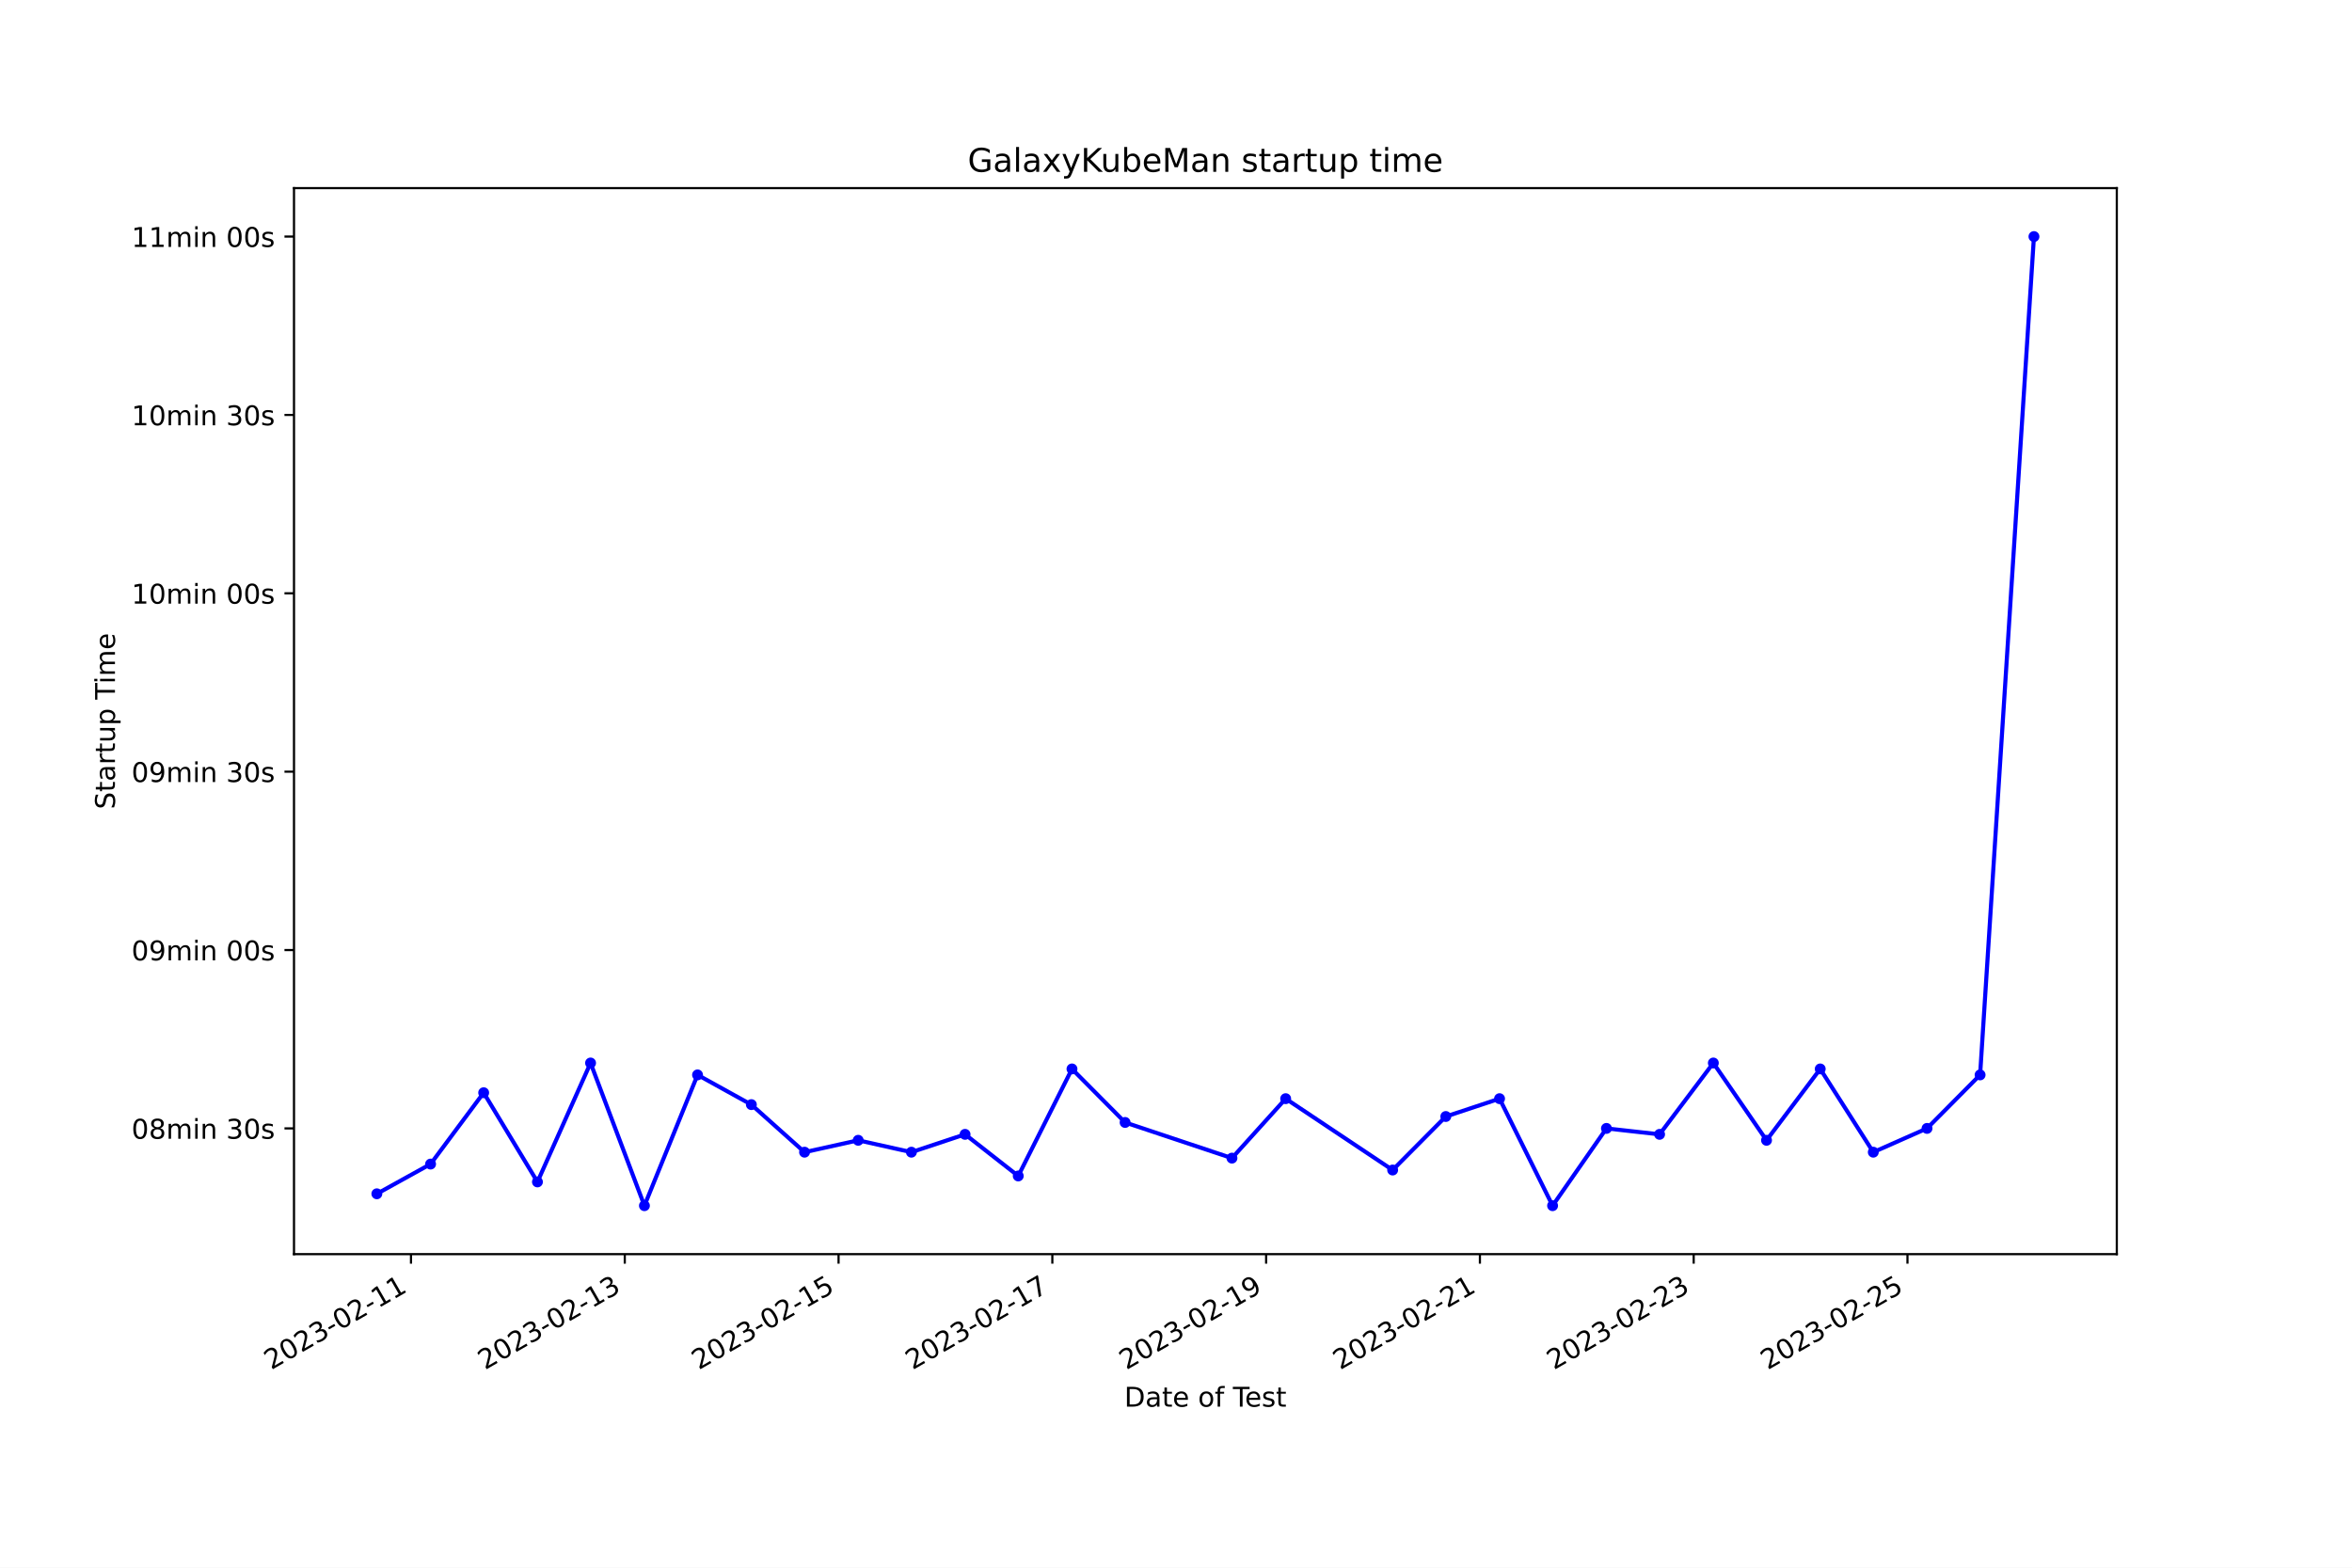
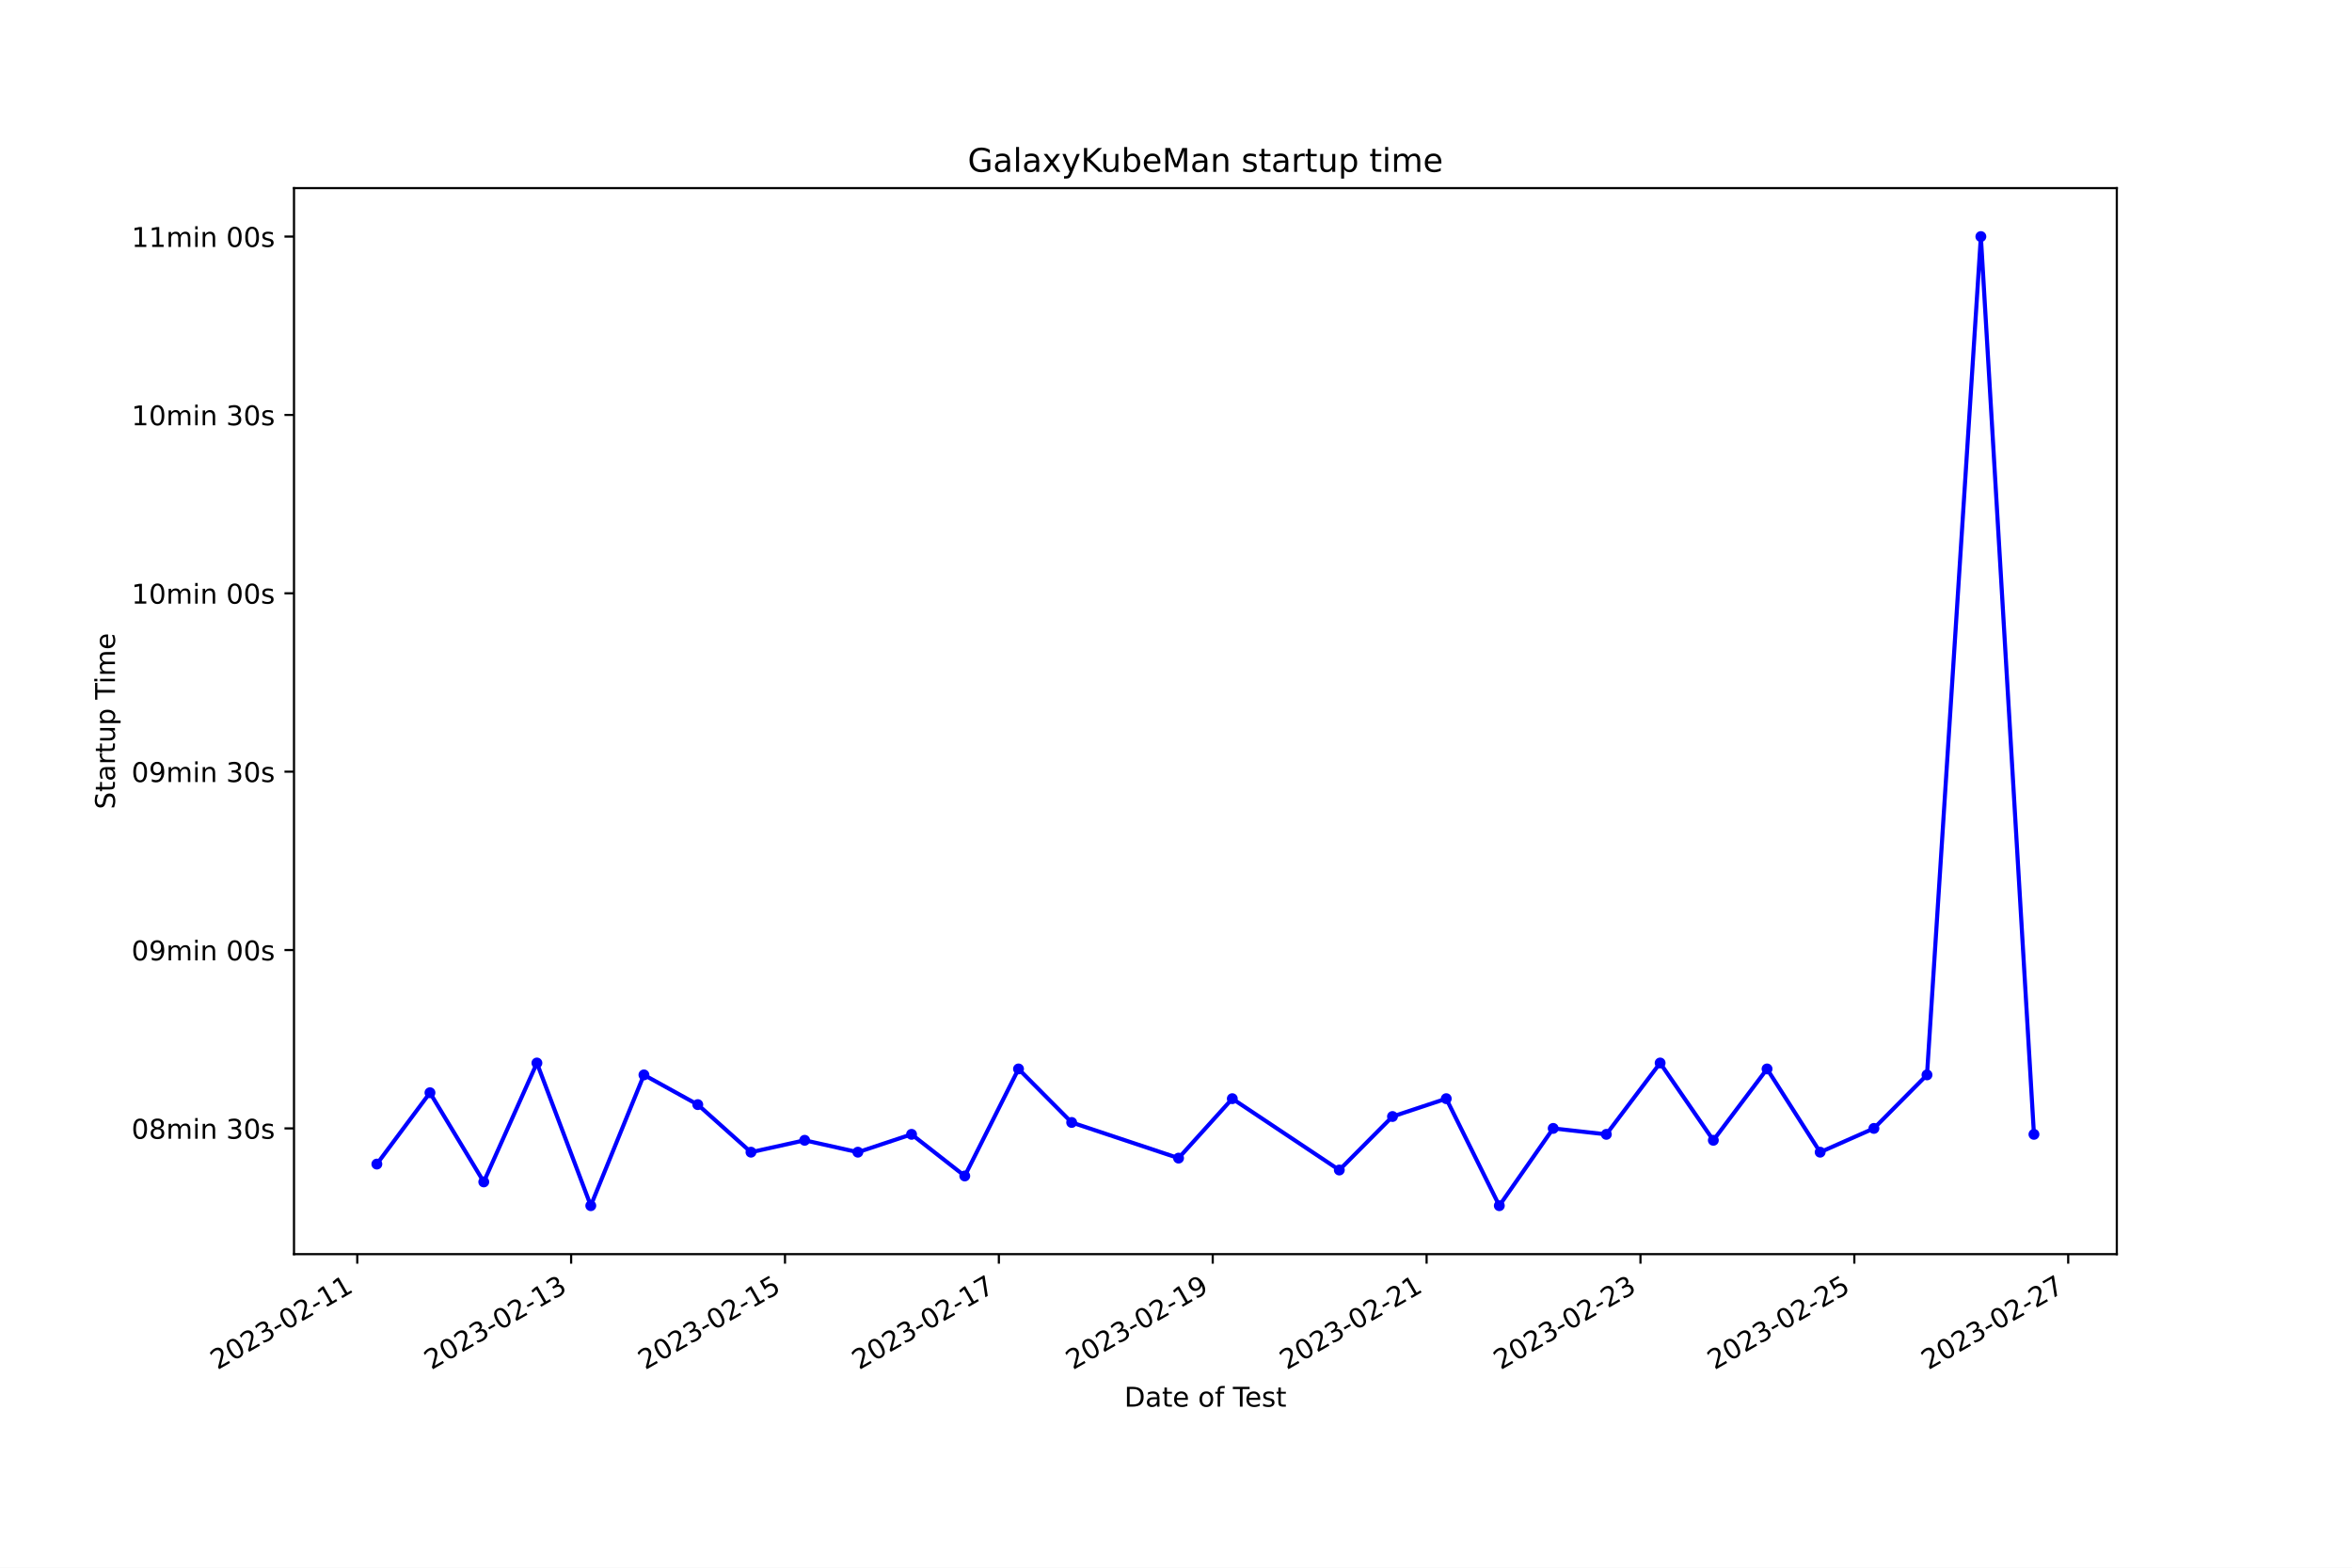
<svg xmlns="http://www.w3.org/2000/svg" xmlns:xlink="http://www.w3.org/1999/xlink" width="864pt" height="576pt" viewBox="0 0 864 576" version="1.1">
  <defs>
    <style type="text/css">*{stroke-linejoin: round; stroke-linecap: butt}</style>
  </defs>
  <g id="figure_1">
    <g id="patch_1">
      <path d="M 0 576  L 864 576  L 864 0  L 0 0  z " style="fill: #ffffff" />
    </g>
    <g id="axes_1">
      <g id="patch_2">
        <path d="M 108 460.8  L 777.6 460.8  L 777.6 69.12  L 108 69.12  z " style="fill: #ffffff" />
      </g>
      <g id="matplotlib.axis_1">
        <g id="xtick_1">
          <g id="line2d_1">
            <defs>
-               <path id="me15cbb6554" d="M 0 0  L 0 3.5  " style="stroke: #000000; stroke-width: 0.8" />
+               <path id="ma4e873685c" d="M 0 0  L 0 3.5  " style="stroke: #000000; stroke-width: 0.8" />
            </defs>
            <g>
-               <use xlink:href="#me15cbb6554" x="150.977" y="460.8" style="stroke: #000000; stroke-width: 0.8" />
+               <use xlink:href="#ma4e873685c" x="131.241" y="460.8" style="stroke: #000000; stroke-width: 0.8" />
            </g>
          </g>
          <g id="text_1">
-             <g transform="translate(99.608 503.4383) rotate(-30) scale(0.1 -0.1)">
+             <g transform="translate(79.87163 503.4383) rotate(-30) scale(0.1 -0.1)">
              <defs>
                <path id="DejaVuSans-32" d="M 1228 531  L 3431 531  L 3431 0  L 469 0  L 469 531  Q 828 903 1448 1529  Q 2069 2156 2228 2338  Q 2531 2678 2651 2914  Q 2772 3150 2772 3378  Q 2772 3750 2511 3984  Q 2250 4219 1831 4219  Q 1534 4219 1204 4116  Q 875 4013 500 3803  L 500 4441  Q 881 4594 1212 4672  Q 1544 4750 1819 4750  Q 2544 4750 2975 4387  Q 3406 4025 3406 3419  Q 3406 3131 3298 2873  Q 3191 2616 2906 2266  Q 2828 2175 2409 1742  Q 1991 1309 1228 531  z " transform="scale(0.015625)" />
                <path id="DejaVuSans-30" d="M 2034 4250  Q 1547 4250 1301 3770  Q 1056 3291 1056 2328  Q 1056 1369 1301 889  Q 1547 409 2034 409  Q 2525 409 2770 889  Q 3016 1369 3016 2328  Q 3016 3291 2770 3770  Q 2525 4250 2034 4250  z M 2034 4750  Q 2819 4750 3233 4129  Q 3647 3509 3647 2328  Q 3647 1150 3233 529  Q 2819 -91 2034 -91  Q 1250 -91 836 529  Q 422 1150 422 2328  Q 422 3509 836 4129  Q 1250 4750 2034 4750  z " transform="scale(0.015625)" />
                <path id="DejaVuSans-33" d="M 2597 2516  Q 3050 2419 3304 2112  Q 3559 1806 3559 1356  Q 3559 666 3084 287  Q 2609 -91 1734 -91  Q 1441 -91 1130 -33  Q 819 25 488 141  L 488 750  Q 750 597 1062 519  Q 1375 441 1716 441  Q 2309 441 2620 675  Q 2931 909 2931 1356  Q 2931 1769 2642 2001  Q 2353 2234 1838 2234  L 1294 2234  L 1294 2753  L 1863 2753  Q 2328 2753 2575 2939  Q 2822 3125 2822 3475  Q 2822 3834 2567 4026  Q 2313 4219 1838 4219  Q 1578 4219 1281 4162  Q 984 4106 628 3988  L 628 4550  Q 988 4650 1302 4700  Q 1616 4750 1894 4750  Q 2613 4750 3031 4423  Q 3450 4097 3450 3541  Q 3450 3153 3228 2886  Q 3006 2619 2597 2516  z " transform="scale(0.015625)" />
                <path id="DejaVuSans-2d" d="M 313 2009  L 1997 2009  L 1997 1497  L 313 1497  L 313 2009  z " transform="scale(0.015625)" />
                <path id="DejaVuSans-31" d="M 794 531  L 1825 531  L 1825 4091  L 703 3866  L 703 4441  L 1819 4666  L 2450 4666  L 2450 531  L 3481 531  L 3481 0  L 794 0  L 794 531  z " transform="scale(0.015625)" />
              </defs>
              <use xlink:href="#DejaVuSans-32" />
              <use xlink:href="#DejaVuSans-30" x="63.623" />
              <use xlink:href="#DejaVuSans-32" x="127.246" />
              <use xlink:href="#DejaVuSans-33" x="190.869" />
              <use xlink:href="#DejaVuSans-2d" x="254.492" />
              <use xlink:href="#DejaVuSans-30" x="290.576" />
              <use xlink:href="#DejaVuSans-32" x="354.199" />
              <use xlink:href="#DejaVuSans-2d" x="417.822" />
              <use xlink:href="#DejaVuSans-31" x="453.906" />
              <use xlink:href="#DejaVuSans-31" x="517.529" />
            </g>
          </g>
        </g>
        <g id="xtick_2">
          <g id="line2d_2">
            <g>
-               <use xlink:href="#me15cbb6554" x="229.51" y="460.8" style="stroke: #000000; stroke-width: 0.8" />
+               <use xlink:href="#ma4e873685c" x="209.805" y="460.8" style="stroke: #000000; stroke-width: 0.8" />
            </g>
          </g>
          <g id="text_2">
-             <g transform="translate(178.1403 503.4383) rotate(-30) scale(0.1 -0.1)">
+             <g transform="translate(158.4351 503.4383) rotate(-30) scale(0.1 -0.1)">
              <use xlink:href="#DejaVuSans-32" />
              <use xlink:href="#DejaVuSans-30" x="63.623" />
              <use xlink:href="#DejaVuSans-32" x="127.246" />
              <use xlink:href="#DejaVuSans-33" x="190.869" />
              <use xlink:href="#DejaVuSans-2d" x="254.492" />
              <use xlink:href="#DejaVuSans-30" x="290.576" />
              <use xlink:href="#DejaVuSans-32" x="354.199" />
              <use xlink:href="#DejaVuSans-2d" x="417.822" />
              <use xlink:href="#DejaVuSans-31" x="453.906" />
              <use xlink:href="#DejaVuSans-33" x="517.529" />
            </g>
          </g>
        </g>
        <g id="xtick_3">
          <g id="line2d_3">
            <g>
-               <use xlink:href="#me15cbb6554" x="308.042" y="460.8" style="stroke: #000000; stroke-width: 0.8" />
+               <use xlink:href="#ma4e873685c" x="288.368" y="460.8" style="stroke: #000000; stroke-width: 0.8" />
            </g>
          </g>
          <g id="text_3">
-             <g transform="translate(256.6726 503.4383) rotate(-30) scale(0.1 -0.1)">
+             <g transform="translate(236.9986 503.4383) rotate(-30) scale(0.1 -0.1)">
              <defs>
                <path id="DejaVuSans-35" d="M 691 4666  L 3169 4666  L 3169 4134  L 1269 4134  L 1269 2991  Q 1406 3038 1543 3061  Q 1681 3084 1819 3084  Q 2600 3084 3056 2656  Q 3513 2228 3513 1497  Q 3513 744 3044 326  Q 2575 -91 1722 -91  Q 1428 -91 1123 -41  Q 819 9 494 109  L 494 744  Q 775 591 1075 516  Q 1375 441 1709 441  Q 2250 441 2565 725  Q 2881 1009 2881 1497  Q 2881 1984 2565 2268  Q 2250 2553 1709 2553  Q 1456 2553 1204 2497  Q 953 2441 691 2322  L 691 4666  z " transform="scale(0.015625)" />
              </defs>
              <use xlink:href="#DejaVuSans-32" />
              <use xlink:href="#DejaVuSans-30" x="63.623" />
              <use xlink:href="#DejaVuSans-32" x="127.246" />
              <use xlink:href="#DejaVuSans-33" x="190.869" />
              <use xlink:href="#DejaVuSans-2d" x="254.492" />
              <use xlink:href="#DejaVuSans-30" x="290.576" />
              <use xlink:href="#DejaVuSans-32" x="354.199" />
              <use xlink:href="#DejaVuSans-2d" x="417.822" />
              <use xlink:href="#DejaVuSans-31" x="453.906" />
              <use xlink:href="#DejaVuSans-35" x="517.529" />
            </g>
          </g>
        </g>
        <g id="xtick_4">
          <g id="line2d_4">
            <g>
-               <use xlink:href="#me15cbb6554" x="386.574" y="460.8" style="stroke: #000000; stroke-width: 0.8" />
+               <use xlink:href="#ma4e873685c" x="366.931" y="460.8" style="stroke: #000000; stroke-width: 0.8" />
            </g>
          </g>
          <g id="text_4">
-             <g transform="translate(335.205 503.4383) rotate(-30) scale(0.1 -0.1)">
+             <g transform="translate(315.562 503.4383) rotate(-30) scale(0.1 -0.1)">
              <defs>
                <path id="DejaVuSans-37" d="M 525 4666  L 3525 4666  L 3525 4397  L 1831 0  L 1172 0  L 2766 4134  L 525 4134  L 525 4666  z " transform="scale(0.015625)" />
              </defs>
              <use xlink:href="#DejaVuSans-32" />
              <use xlink:href="#DejaVuSans-30" x="63.623" />
              <use xlink:href="#DejaVuSans-32" x="127.246" />
              <use xlink:href="#DejaVuSans-33" x="190.869" />
              <use xlink:href="#DejaVuSans-2d" x="254.492" />
              <use xlink:href="#DejaVuSans-30" x="290.576" />
              <use xlink:href="#DejaVuSans-32" x="354.199" />
              <use xlink:href="#DejaVuSans-2d" x="417.822" />
              <use xlink:href="#DejaVuSans-31" x="453.906" />
              <use xlink:href="#DejaVuSans-37" x="517.529" />
            </g>
          </g>
        </g>
        <g id="xtick_5">
          <g id="line2d_5">
            <g>
-               <use xlink:href="#me15cbb6554" x="465.107" y="460.8" style="stroke: #000000; stroke-width: 0.8" />
+               <use xlink:href="#ma4e873685c" x="445.495" y="460.8" style="stroke: #000000; stroke-width: 0.8" />
            </g>
          </g>
          <g id="text_5">
-             <g transform="translate(413.7373 503.4383) rotate(-30) scale(0.1 -0.1)">
+             <g transform="translate(394.1255 503.4383) rotate(-30) scale(0.1 -0.1)">
              <defs>
                <path id="DejaVuSans-39" d="M 703 97  L 703 672  Q 941 559 1184 500  Q 1428 441 1663 441  Q 2288 441 2617 861  Q 2947 1281 2994 2138  Q 2813 1869 2534 1725  Q 2256 1581 1919 1581  Q 1219 1581 811 2004  Q 403 2428 403 3163  Q 403 3881 828 4315  Q 1253 4750 1959 4750  Q 2769 4750 3195 4129  Q 3622 3509 3622 2328  Q 3622 1225 3098 567  Q 2575 -91 1691 -91  Q 1453 -91 1209 -44  Q 966 3 703 97  z M 1959 2075  Q 2384 2075 2632 2365  Q 2881 2656 2881 3163  Q 2881 3666 2632 3958  Q 2384 4250 1959 4250  Q 1534 4250 1286 3958  Q 1038 3666 1038 3163  Q 1038 2656 1286 2365  Q 1534 2075 1959 2075  z " transform="scale(0.015625)" />
              </defs>
              <use xlink:href="#DejaVuSans-32" />
              <use xlink:href="#DejaVuSans-30" x="63.623" />
              <use xlink:href="#DejaVuSans-32" x="127.246" />
              <use xlink:href="#DejaVuSans-33" x="190.869" />
              <use xlink:href="#DejaVuSans-2d" x="254.492" />
              <use xlink:href="#DejaVuSans-30" x="290.576" />
              <use xlink:href="#DejaVuSans-32" x="354.199" />
              <use xlink:href="#DejaVuSans-2d" x="417.822" />
              <use xlink:href="#DejaVuSans-31" x="453.906" />
              <use xlink:href="#DejaVuSans-39" x="517.529" />
            </g>
          </g>
        </g>
        <g id="xtick_6">
          <g id="line2d_6">
            <g>
-               <use xlink:href="#me15cbb6554" x="543.639" y="460.8" style="stroke: #000000; stroke-width: 0.8" />
+               <use xlink:href="#ma4e873685c" x="524.058" y="460.8" style="stroke: #000000; stroke-width: 0.8" />
            </g>
          </g>
          <g id="text_6">
-             <g transform="translate(492.2696 503.4383) rotate(-30) scale(0.1 -0.1)">
+             <g transform="translate(472.6889 503.4383) rotate(-30) scale(0.1 -0.1)">
              <use xlink:href="#DejaVuSans-32" />
              <use xlink:href="#DejaVuSans-30" x="63.623" />
              <use xlink:href="#DejaVuSans-32" x="127.246" />
              <use xlink:href="#DejaVuSans-33" x="190.869" />
              <use xlink:href="#DejaVuSans-2d" x="254.492" />
              <use xlink:href="#DejaVuSans-30" x="290.576" />
              <use xlink:href="#DejaVuSans-32" x="354.199" />
              <use xlink:href="#DejaVuSans-2d" x="417.822" />
              <use xlink:href="#DejaVuSans-32" x="453.906" />
              <use xlink:href="#DejaVuSans-31" x="517.529" />
            </g>
          </g>
        </g>
        <g id="xtick_7">
          <g id="line2d_7">
            <g>
-               <use xlink:href="#me15cbb6554" x="622.171" y="460.8" style="stroke: #000000; stroke-width: 0.8" />
+               <use xlink:href="#ma4e873685c" x="602.622" y="460.8" style="stroke: #000000; stroke-width: 0.8" />
            </g>
          </g>
          <g id="text_7">
-             <g transform="translate(570.8019 503.4383) rotate(-30) scale(0.1 -0.1)">
+             <g transform="translate(551.2524 503.4383) rotate(-30) scale(0.1 -0.1)">
              <use xlink:href="#DejaVuSans-32" />
              <use xlink:href="#DejaVuSans-30" x="63.623" />
              <use xlink:href="#DejaVuSans-32" x="127.246" />
              <use xlink:href="#DejaVuSans-33" x="190.869" />
              <use xlink:href="#DejaVuSans-2d" x="254.492" />
              <use xlink:href="#DejaVuSans-30" x="290.576" />
              <use xlink:href="#DejaVuSans-32" x="354.199" />
              <use xlink:href="#DejaVuSans-2d" x="417.822" />
              <use xlink:href="#DejaVuSans-32" x="453.906" />
              <use xlink:href="#DejaVuSans-33" x="517.529" />
            </g>
          </g>
        </g>
        <g id="xtick_8">
          <g id="line2d_8">
            <g>
-               <use xlink:href="#me15cbb6554" x="700.704" y="460.8" style="stroke: #000000; stroke-width: 0.8" />
+               <use xlink:href="#ma4e873685c" x="681.185" y="460.8" style="stroke: #000000; stroke-width: 0.8" />
            </g>
          </g>
          <g id="text_8">
-             <g transform="translate(649.3342 503.4383) rotate(-30) scale(0.1 -0.1)">
+             <g transform="translate(629.8159 503.4383) rotate(-30) scale(0.1 -0.1)">
              <use xlink:href="#DejaVuSans-32" />
              <use xlink:href="#DejaVuSans-30" x="63.623" />
              <use xlink:href="#DejaVuSans-32" x="127.246" />
              <use xlink:href="#DejaVuSans-33" x="190.869" />
              <use xlink:href="#DejaVuSans-2d" x="254.492" />
              <use xlink:href="#DejaVuSans-30" x="290.576" />
              <use xlink:href="#DejaVuSans-32" x="354.199" />
              <use xlink:href="#DejaVuSans-2d" x="417.822" />
              <use xlink:href="#DejaVuSans-32" x="453.906" />
              <use xlink:href="#DejaVuSans-35" x="517.529" />
            </g>
          </g>
        </g>
-         <g id="text_9">
+         <g id="xtick_9">
+           <g id="line2d_9">
+             <g>
+               <use xlink:href="#ma4e873685c" x="759.749" y="460.8" style="stroke: #000000; stroke-width: 0.8" />
+             </g>
+           </g>
+           <g id="text_9">
+             <g transform="translate(708.3793 503.4383) rotate(-30) scale(0.1 -0.1)">
+               <use xlink:href="#DejaVuSans-32" />
+               <use xlink:href="#DejaVuSans-30" x="63.623" />
+               <use xlink:href="#DejaVuSans-32" x="127.246" />
+               <use xlink:href="#DejaVuSans-33" x="190.869" />
+               <use xlink:href="#DejaVuSans-2d" x="254.492" />
+               <use xlink:href="#DejaVuSans-30" x="290.576" />
+               <use xlink:href="#DejaVuSans-32" x="354.199" />
+               <use xlink:href="#DejaVuSans-2d" x="417.822" />
+               <use xlink:href="#DejaVuSans-32" x="453.906" />
+               <use xlink:href="#DejaVuSans-37" x="517.529" />
+             </g>
+           </g>
+         </g>
+         <g id="text_10">
          <g transform="translate(413.0063 516.8378) scale(0.1 -0.1)">
            <defs>
              <path id="DejaVuSans-44" d="M 1259 4147  L 1259 519  L 2022 519  Q 2988 519 3436 956  Q 3884 1394 3884 2338  Q 3884 3275 3436 3711  Q 2988 4147 2022 4147  L 1259 4147  z M 628 4666  L 1925 4666  Q 3281 4666 3915 4102  Q 4550 3538 4550 2338  Q 4550 1131 3912 565  Q 3275 0 1925 0  L 628 0  L 628 4666  z " transform="scale(0.015625)" />
              <path id="DejaVuSans-61" d="M 2194 1759  Q 1497 1759 1228 1600  Q 959 1441 959 1056  Q 959 750 1161 570  Q 1363 391 1709 391  Q 2188 391 2477 730  Q 2766 1069 2766 1631  L 2766 1759  L 2194 1759  z M 3341 1997  L 3341 0  L 2766 0  L 2766 531  Q 2569 213 2275 61  Q 1981 -91 1556 -91  Q 1019 -91 701 211  Q 384 513 384 1019  Q 384 1609 779 1909  Q 1175 2209 1959 2209  L 2766 2209  L 2766 2266  Q 2766 2663 2505 2880  Q 2244 3097 1772 3097  Q 1472 3097 1187 3025  Q 903 2953 641 2809  L 641 3341  Q 956 3463 1253 3523  Q 1550 3584 1831 3584  Q 2591 3584 2966 3190  Q 3341 2797 3341 1997  z " transform="scale(0.015625)" />
              <path id="DejaVuSans-74" d="M 1172 4494  L 1172 3500  L 2356 3500  L 2356 3053  L 1172 3053  L 1172 1153  Q 1172 725 1289 603  Q 1406 481 1766 481  L 2356 481  L 2356 0  L 1766 0  Q 1100 0 847 248  Q 594 497 594 1153  L 594 3053  L 172 3053  L 172 3500  L 594 3500  L 594 4494  L 1172 4494  z " transform="scale(0.015625)" />
              <path id="DejaVuSans-65" d="M 3597 1894  L 3597 1613  L 953 1613  Q 991 1019 1311 708  Q 1631 397 2203 397  Q 2534 397 2845 478  Q 3156 559 3463 722  L 3463 178  Q 3153 47 2828 -22  Q 2503 -91 2169 -91  Q 1331 -91 842 396  Q 353 884 353 1716  Q 353 2575 817 3079  Q 1281 3584 2069 3584  Q 2775 3584 3186 3129  Q 3597 2675 3597 1894  z M 3022 2063  Q 3016 2534 2758 2815  Q 2500 3097 2075 3097  Q 1594 3097 1305 2825  Q 1016 2553 972 2059  L 3022 2063  z " transform="scale(0.015625)" />
              <path id="DejaVuSans-20" transform="scale(0.015625)" />
              <path id="DejaVuSans-6f" d="M 1959 3097  Q 1497 3097 1228 2736  Q 959 2375 959 1747  Q 959 1119 1226 758  Q 1494 397 1959 397  Q 2419 397 2687 759  Q 2956 1122 2956 1747  Q 2956 2369 2687 2733  Q 2419 3097 1959 3097  z M 1959 3584  Q 2709 3584 3137 3096  Q 3566 2609 3566 1747  Q 3566 888 3137 398  Q 2709 -91 1959 -91  Q 1206 -91 779 398  Q 353 888 353 1747  Q 353 2609 779 3096  Q 1206 3584 1959 3584  z " transform="scale(0.015625)" />
              <path id="DejaVuSans-66" d="M 2375 4863  L 2375 4384  L 1825 4384  Q 1516 4384 1395 4259  Q 1275 4134 1275 3809  L 1275 3500  L 2222 3500  L 2222 3053  L 1275 3053  L 1275 0  L 697 0  L 697 3053  L 147 3053  L 147 3500  L 697 3500  L 697 3744  Q 697 4328 969 4595  Q 1241 4863 1831 4863  L 2375 4863  z " transform="scale(0.015625)" />
              <path id="DejaVuSans-54" d="M -19 4666  L 3928 4666  L 3928 4134  L 2272 4134  L 2272 0  L 1638 0  L 1638 4134  L -19 4134  L -19 4666  z " transform="scale(0.015625)" />
              <path id="DejaVuSans-73" d="M 2834 3397  L 2834 2853  Q 2591 2978 2328 3040  Q 2066 3103 1784 3103  Q 1356 3103 1142 2972  Q 928 2841 928 2578  Q 928 2378 1081 2264  Q 1234 2150 1697 2047  L 1894 2003  Q 2506 1872 2764 1633  Q 3022 1394 3022 966  Q 3022 478 2636 193  Q 2250 -91 1575 -91  Q 1294 -91 989 -36  Q 684 19 347 128  L 347 722  Q 666 556 975 473  Q 1284 391 1588 391  Q 1994 391 2212 530  Q 2431 669 2431 922  Q 2431 1156 2273 1281  Q 2116 1406 1581 1522  L 1381 1569  Q 847 1681 609 1914  Q 372 2147 372 2553  Q 372 3047 722 3315  Q 1072 3584 1716 3584  Q 2034 3584 2315 3537  Q 2597 3491 2834 3397  z " transform="scale(0.015625)" />
            </defs>
            <use xlink:href="#DejaVuSans-44" />
            <use xlink:href="#DejaVuSans-61" x="77.002" />
            <use xlink:href="#DejaVuSans-74" x="138.281" />
            <use xlink:href="#DejaVuSans-65" x="177.49" />
            <use xlink:href="#DejaVuSans-20" x="239.014" />
            <use xlink:href="#DejaVuSans-6f" x="270.801" />
            <use xlink:href="#DejaVuSans-66" x="331.982" />
            <use xlink:href="#DejaVuSans-20" x="367.188" />
            <use xlink:href="#DejaVuSans-54" x="398.975" />
            <use xlink:href="#DejaVuSans-65" x="443.059" />
            <use xlink:href="#DejaVuSans-73" x="504.582" />
            <use xlink:href="#DejaVuSans-74" x="556.682" />
          </g>
        </g>
      </g>
      <g id="matplotlib.axis_2">
        <g id="ytick_1">
-           <g id="line2d_9">
+           <g id="line2d_10">
            <defs>
-               <path id="m3f9617d49c" d="M 0 0  L -3.5 0  " style="stroke: #000000; stroke-width: 0.8" />
+               <path id="m90666a5679" d="M 0 0  L -3.5 0  " style="stroke: #000000; stroke-width: 0.8" />
            </defs>
            <g>
-               <use xlink:href="#m3f9617d49c" x="108" y="414.598" style="stroke: #000000; stroke-width: 0.8" />
-             </g>
-           </g>
-           <g id="text_10">
+               <use xlink:href="#m90666a5679" x="108" y="414.598" style="stroke: #000000; stroke-width: 0.8" />
+             </g>
+           </g>
+           <g id="text_11">
            <g transform="translate(48.30625 418.3971) scale(0.1 -0.1)">
              <defs>
                <path id="DejaVuSans-38" d="M 2034 2216  Q 1584 2216 1326 1975  Q 1069 1734 1069 1313  Q 1069 891 1326 650  Q 1584 409 2034 409  Q 2484 409 2743 651  Q 3003 894 3003 1313  Q 3003 1734 2745 1975  Q 2488 2216 2034 2216  z M 1403 2484  Q 997 2584 770 2862  Q 544 3141 544 3541  Q 544 4100 942 4425  Q 1341 4750 2034 4750  Q 2731 4750 3128 4425  Q 3525 4100 3525 3541  Q 3525 3141 3298 2862  Q 3072 2584 2669 2484  Q 3125 2378 3379 2068  Q 3634 1759 3634 1313  Q 3634 634 3220 271  Q 2806 -91 2034 -91  Q 1263 -91 848 271  Q 434 634 434 1313  Q 434 1759 690 2068  Q 947 2378 1403 2484  z M 1172 3481  Q 1172 3119 1398 2916  Q 1625 2713 2034 2713  Q 2441 2713 2670 2916  Q 2900 3119 2900 3481  Q 2900 3844 2670 4047  Q 2441 4250 2034 4250  Q 1625 4250 1398 4047  Q 1172 3844 1172 3481  z " transform="scale(0.015625)" />
                <path id="DejaVuSans-6d" d="M 3328 2828  Q 3544 3216 3844 3400  Q 4144 3584 4550 3584  Q 5097 3584 5394 3201  Q 5691 2819 5691 2113  L 5691 0  L 5113 0  L 5113 2094  Q 5113 2597 4934 2840  Q 4756 3084 4391 3084  Q 3944 3084 3684 2787  Q 3425 2491 3425 1978  L 3425 0  L 2847 0  L 2847 2094  Q 2847 2600 2669 2842  Q 2491 3084 2119 3084  Q 1678 3084 1418 2786  Q 1159 2488 1159 1978  L 1159 0  L 581 0  L 581 3500  L 1159 3500  L 1159 2956  Q 1356 3278 1631 3431  Q 1906 3584 2284 3584  Q 2666 3584 2933 3390  Q 3200 3197 3328 2828  z " transform="scale(0.015625)" />
                <path id="DejaVuSans-69" d="M 603 3500  L 1178 3500  L 1178 0  L 603 0  L 603 3500  z M 603 4863  L 1178 4863  L 1178 4134  L 603 4134  L 603 4863  z " transform="scale(0.015625)" />
                <path id="DejaVuSans-6e" d="M 3513 2113  L 3513 0  L 2938 0  L 2938 2094  Q 2938 2591 2744 2837  Q 2550 3084 2163 3084  Q 1697 3084 1428 2787  Q 1159 2491 1159 1978  L 1159 0  L 581 0  L 581 3500  L 1159 3500  L 1159 2956  Q 1366 3272 1645 3428  Q 1925 3584 2291 3584  Q 2894 3584 3203 3211  Q 3513 2838 3513 2113  z " transform="scale(0.015625)" />
              </defs>
              <use xlink:href="#DejaVuSans-30" />
              <use xlink:href="#DejaVuSans-38" x="63.623" />
              <use xlink:href="#DejaVuSans-6d" x="127.246" />
              <use xlink:href="#DejaVuSans-69" x="224.658" />
              <use xlink:href="#DejaVuSans-6e" x="252.441" />
              <use xlink:href="#DejaVuSans-20" x="315.82" />
              <use xlink:href="#DejaVuSans-33" x="347.607" />
              <use xlink:href="#DejaVuSans-30" x="411.23" />
              <use xlink:href="#DejaVuSans-73" x="474.854" />
            </g>
          </g>
        </g>
        <g id="ytick_2">
-           <g id="line2d_10">
-             <g>
-               <use xlink:href="#m3f9617d49c" x="108" y="349.063" style="stroke: #000000; stroke-width: 0.8" />
-             </g>
-           </g>
-           <g id="text_11">
+           <g id="line2d_11">
+             <g>
+               <use xlink:href="#m90666a5679" x="108" y="349.063" style="stroke: #000000; stroke-width: 0.8" />
+             </g>
+           </g>
+           <g id="text_12">
            <g transform="translate(48.30625 352.8623) scale(0.1 -0.1)">
              <use xlink:href="#DejaVuSans-30" />
              <use xlink:href="#DejaVuSans-39" x="63.623" />
              <use xlink:href="#DejaVuSans-6d" x="127.246" />
              <use xlink:href="#DejaVuSans-69" x="224.658" />
              <use xlink:href="#DejaVuSans-6e" x="252.441" />
              <use xlink:href="#DejaVuSans-20" x="315.82" />
              <use xlink:href="#DejaVuSans-30" x="347.607" />
              <use xlink:href="#DejaVuSans-30" x="411.23" />
              <use xlink:href="#DejaVuSans-73" x="474.854" />
            </g>
          </g>
        </g>
        <g id="ytick_3">
-           <g id="line2d_11">
-             <g>
-               <use xlink:href="#m3f9617d49c" x="108" y="283.528" style="stroke: #000000; stroke-width: 0.8" />
-             </g>
-           </g>
-           <g id="text_12">
+           <g id="line2d_12">
+             <g>
+               <use xlink:href="#m90666a5679" x="108" y="283.528" style="stroke: #000000; stroke-width: 0.8" />
+             </g>
+           </g>
+           <g id="text_13">
            <g transform="translate(48.30625 287.3274) scale(0.1 -0.1)">
              <use xlink:href="#DejaVuSans-30" />
              <use xlink:href="#DejaVuSans-39" x="63.623" />
              <use xlink:href="#DejaVuSans-6d" x="127.246" />
              <use xlink:href="#DejaVuSans-69" x="224.658" />
              <use xlink:href="#DejaVuSans-6e" x="252.441" />
              <use xlink:href="#DejaVuSans-20" x="315.82" />
              <use xlink:href="#DejaVuSans-33" x="347.607" />
              <use xlink:href="#DejaVuSans-30" x="411.23" />
              <use xlink:href="#DejaVuSans-73" x="474.854" />
            </g>
          </g>
        </g>
        <g id="ytick_4">
-           <g id="line2d_12">
-             <g>
-               <use xlink:href="#m3f9617d49c" x="108" y="217.993" style="stroke: #000000; stroke-width: 0.8" />
-             </g>
-           </g>
-           <g id="text_13">
+           <g id="line2d_13">
+             <g>
+               <use xlink:href="#m90666a5679" x="108" y="217.993" style="stroke: #000000; stroke-width: 0.8" />
+             </g>
+           </g>
+           <g id="text_14">
            <g transform="translate(48.30625 221.7926) scale(0.1 -0.1)">
              <use xlink:href="#DejaVuSans-31" />
              <use xlink:href="#DejaVuSans-30" x="63.623" />
              <use xlink:href="#DejaVuSans-6d" x="127.246" />
              <use xlink:href="#DejaVuSans-69" x="224.658" />
              <use xlink:href="#DejaVuSans-6e" x="252.441" />
              <use xlink:href="#DejaVuSans-20" x="315.82" />
              <use xlink:href="#DejaVuSans-30" x="347.607" />
              <use xlink:href="#DejaVuSans-30" x="411.23" />
              <use xlink:href="#DejaVuSans-73" x="474.854" />
            </g>
          </g>
        </g>
        <g id="ytick_5">
-           <g id="line2d_13">
-             <g>
-               <use xlink:href="#m3f9617d49c" x="108" y="152.458" style="stroke: #000000; stroke-width: 0.8" />
-             </g>
-           </g>
-           <g id="text_14">
+           <g id="line2d_14">
+             <g>
+               <use xlink:href="#m90666a5679" x="108" y="152.458" style="stroke: #000000; stroke-width: 0.8" />
+             </g>
+           </g>
+           <g id="text_15">
            <g transform="translate(48.30625 156.2577) scale(0.1 -0.1)">
              <use xlink:href="#DejaVuSans-31" />
              <use xlink:href="#DejaVuSans-30" x="63.623" />
              <use xlink:href="#DejaVuSans-6d" x="127.246" />
              <use xlink:href="#DejaVuSans-69" x="224.658" />
              <use xlink:href="#DejaVuSans-6e" x="252.441" />
              <use xlink:href="#DejaVuSans-20" x="315.82" />
              <use xlink:href="#DejaVuSans-33" x="347.607" />
              <use xlink:href="#DejaVuSans-30" x="411.23" />
              <use xlink:href="#DejaVuSans-73" x="474.854" />
            </g>
          </g>
        </g>
        <g id="ytick_6">
-           <g id="line2d_14">
-             <g>
-               <use xlink:href="#m3f9617d49c" x="108" y="86.924" style="stroke: #000000; stroke-width: 0.8" />
-             </g>
-           </g>
-           <g id="text_15">
+           <g id="line2d_15">
+             <g>
+               <use xlink:href="#m90666a5679" x="108" y="86.924" style="stroke: #000000; stroke-width: 0.8" />
+             </g>
+           </g>
+           <g id="text_16">
            <g transform="translate(48.30625 90.72286) scale(0.1 -0.1)">
              <use xlink:href="#DejaVuSans-31" />
              <use xlink:href="#DejaVuSans-31" x="63.623" />
              <use xlink:href="#DejaVuSans-6d" x="127.246" />
              <use xlink:href="#DejaVuSans-69" x="224.658" />
              <use xlink:href="#DejaVuSans-6e" x="252.441" />
              <use xlink:href="#DejaVuSans-20" x="315.82" />
              <use xlink:href="#DejaVuSans-30" x="347.607" />
              <use xlink:href="#DejaVuSans-30" x="411.23" />
              <use xlink:href="#DejaVuSans-73" x="474.854" />
            </g>
          </g>
        </g>
-         <g id="text_16">
+         <g id="text_17">
          <g transform="translate(42.22656 297.3397) rotate(-90) scale(0.1 -0.1)">
            <defs>
              <path id="DejaVuSans-53" d="M 3425 4513  L 3425 3897  Q 3066 4069 2747 4153  Q 2428 4238 2131 4238  Q 1616 4238 1336 4038  Q 1056 3838 1056 3469  Q 1056 3159 1242 3001  Q 1428 2844 1947 2747  L 2328 2669  Q 3034 2534 3370 2195  Q 3706 1856 3706 1288  Q 3706 609 3251 259  Q 2797 -91 1919 -91  Q 1588 -91 1214 -16  Q 841 59 441 206  L 441 856  Q 825 641 1194 531  Q 1563 422 1919 422  Q 2459 422 2753 634  Q 3047 847 3047 1241  Q 3047 1584 2836 1778  Q 2625 1972 2144 2069  L 1759 2144  Q 1053 2284 737 2584  Q 422 2884 422 3419  Q 422 4038 858 4394  Q 1294 4750 2059 4750  Q 2388 4750 2728 4690  Q 3069 4631 3425 4513  z " transform="scale(0.015625)" />
              <path id="DejaVuSans-72" d="M 2631 2963  Q 2534 3019 2420 3045  Q 2306 3072 2169 3072  Q 1681 3072 1420 2755  Q 1159 2438 1159 1844  L 1159 0  L 581 0  L 581 3500  L 1159 3500  L 1159 2956  Q 1341 3275 1631 3429  Q 1922 3584 2338 3584  Q 2397 3584 2469 3576  Q 2541 3569 2628 3553  L 2631 2963  z " transform="scale(0.015625)" />
              <path id="DejaVuSans-75" d="M 544 1381  L 544 3500  L 1119 3500  L 1119 1403  Q 1119 906 1312 657  Q 1506 409 1894 409  Q 2359 409 2629 706  Q 2900 1003 2900 1516  L 2900 3500  L 3475 3500  L 3475 0  L 2900 0  L 2900 538  Q 2691 219 2414 64  Q 2138 -91 1772 -91  Q 1169 -91 856 284  Q 544 659 544 1381  z M 1991 3584  L 1991 3584  z " transform="scale(0.015625)" />
              <path id="DejaVuSans-70" d="M 1159 525  L 1159 -1331  L 581 -1331  L 581 3500  L 1159 3500  L 1159 2969  Q 1341 3281 1617 3432  Q 1894 3584 2278 3584  Q 2916 3584 3314 3078  Q 3713 2572 3713 1747  Q 3713 922 3314 415  Q 2916 -91 2278 -91  Q 1894 -91 1617 61  Q 1341 213 1159 525  z M 3116 1747  Q 3116 2381 2855 2742  Q 2594 3103 2138 3103  Q 1681 3103 1420 2742  Q 1159 2381 1159 1747  Q 1159 1113 1420 752  Q 1681 391 2138 391  Q 2594 391 2855 752  Q 3116 1113 3116 1747  z " transform="scale(0.015625)" />
            </defs>
            <use xlink:href="#DejaVuSans-53" />
            <use xlink:href="#DejaVuSans-74" x="63.477" />
            <use xlink:href="#DejaVuSans-61" x="102.686" />
            <use xlink:href="#DejaVuSans-72" x="163.965" />
            <use xlink:href="#DejaVuSans-74" x="205.078" />
            <use xlink:href="#DejaVuSans-75" x="244.287" />
            <use xlink:href="#DejaVuSans-70" x="307.666" />
            <use xlink:href="#DejaVuSans-20" x="371.143" />
            <use xlink:href="#DejaVuSans-54" x="402.93" />
            <use xlink:href="#DejaVuSans-69" x="460.889" />
            <use xlink:href="#DejaVuSans-6d" x="488.672" />
            <use xlink:href="#DejaVuSans-65" x="586.084" />
          </g>
        </g>
      </g>
-       <g id="line2d_15">
-         <path d="M 747.164 86.924  L 727.384 394.937  L 707.887 414.598  L 688.151 423.336  L 668.653 392.753  L 648.929 418.967  L 629.392 390.568  L 609.642 416.782  L 590.127 414.598  L 570.339 442.996  L 550.856 403.675  L 531.114 410.229  L 511.584 429.889  L 472.291 403.675  L 452.554 425.52  L 413.307 412.413  L 393.789 392.753  L 374.051 432.074  L 354.513 416.782  L 334.803 423.336  L 315.26 418.967  L 295.549 423.336  L 276.012 405.86  L 256.243 394.937  L 236.727 442.996  L 216.943 390.568  L 197.43 434.258  L 177.674 401.491  L 158.17 427.705  L 138.436 438.627  " clip-path="url(#p305aa032f7)" style="fill: none; stroke: #0000ff; stroke-width: 1.5; stroke-linecap: square" />
+       <g id="line2d_16">
+         <path d="M 747.164 416.782  L 727.664 86.924  L 707.876 394.937  L 688.371 414.598  L 668.628 423.336  L 649.122 392.753  L 629.39 418.967  L 609.845 390.568  L 590.088 416.782  L 570.565 414.598  L 550.769 442.996  L 531.278 403.675  L 511.528 410.229  L 491.991 429.889  L 452.682 403.675  L 432.937 425.52  L 393.675 412.413  L 374.149 392.753  L 354.403 432.074  L 334.858 416.782  L 315.139 423.336  L 295.589 418.967  L 275.87 423.336  L 256.326 405.86  L 236.548 394.937  L 217.024 442.996  L 197.233 390.568  L 177.712 434.258  L 157.948 401.491  L 138.436 427.705  " clip-path="url(#p44977dd088)" style="fill: none; stroke: #0000ff; stroke-width: 1.5; stroke-linecap: square" />
        <defs>
-           <path id="mc5b53d7e21" d="M 0 1.5  C 0.398 1.5 0.779 1.342 1.061 1.061  C 1.342 0.779 1.5 0.398 1.5 0  C 1.5 -0.398 1.342 -0.779 1.061 -1.061  C 0.779 -1.342 0.398 -1.5 0 -1.5  C -0.398 -1.5 -0.779 -1.342 -1.061 -1.061  C -1.342 -0.779 -1.5 -0.398 -1.5 0  C -1.5 0.398 -1.342 0.779 -1.061 1.061  C -0.779 1.342 -0.398 1.5 0 1.5  z " style="stroke: #0000ff" />
+           <path id="mbeaf980503" d="M 0 1.5  C 0.398 1.5 0.779 1.342 1.061 1.061  C 1.342 0.779 1.5 0.398 1.5 0  C 1.5 -0.398 1.342 -0.779 1.061 -1.061  C 0.779 -1.342 0.398 -1.5 0 -1.5  C -0.398 -1.5 -0.779 -1.342 -1.061 -1.061  C -1.342 -0.779 -1.5 -0.398 -1.5 0  C -1.5 0.398 -1.342 0.779 -1.061 1.061  C -0.779 1.342 -0.398 1.5 0 1.5  z " style="stroke: #0000ff" />
        </defs>
-         <g clip-path="url(#p305aa032f7)">
-           <use xlink:href="#mc5b53d7e21" x="747.164" y="86.924" style="fill: #0000ff; stroke: #0000ff" />
-           <use xlink:href="#mc5b53d7e21" x="727.384" y="394.937" style="fill: #0000ff; stroke: #0000ff" />
-           <use xlink:href="#mc5b53d7e21" x="707.887" y="414.598" style="fill: #0000ff; stroke: #0000ff" />
-           <use xlink:href="#mc5b53d7e21" x="688.151" y="423.336" style="fill: #0000ff; stroke: #0000ff" />
-           <use xlink:href="#mc5b53d7e21" x="668.653" y="392.753" style="fill: #0000ff; stroke: #0000ff" />
-           <use xlink:href="#mc5b53d7e21" x="648.929" y="418.967" style="fill: #0000ff; stroke: #0000ff" />
-           <use xlink:href="#mc5b53d7e21" x="629.392" y="390.568" style="fill: #0000ff; stroke: #0000ff" />
-           <use xlink:href="#mc5b53d7e21" x="609.642" y="416.782" style="fill: #0000ff; stroke: #0000ff" />
-           <use xlink:href="#mc5b53d7e21" x="590.127" y="414.598" style="fill: #0000ff; stroke: #0000ff" />
-           <use xlink:href="#mc5b53d7e21" x="570.339" y="442.996" style="fill: #0000ff; stroke: #0000ff" />
-           <use xlink:href="#mc5b53d7e21" x="550.856" y="403.675" style="fill: #0000ff; stroke: #0000ff" />
-           <use xlink:href="#mc5b53d7e21" x="531.114" y="410.229" style="fill: #0000ff; stroke: #0000ff" />
-           <use xlink:href="#mc5b53d7e21" x="511.584" y="429.889" style="fill: #0000ff; stroke: #0000ff" />
-           <use xlink:href="#mc5b53d7e21" x="472.291" y="403.675" style="fill: #0000ff; stroke: #0000ff" />
-           <use xlink:href="#mc5b53d7e21" x="452.554" y="425.52" style="fill: #0000ff; stroke: #0000ff" />
-           <use xlink:href="#mc5b53d7e21" x="413.307" y="412.413" style="fill: #0000ff; stroke: #0000ff" />
-           <use xlink:href="#mc5b53d7e21" x="393.789" y="392.753" style="fill: #0000ff; stroke: #0000ff" />
-           <use xlink:href="#mc5b53d7e21" x="374.051" y="432.074" style="fill: #0000ff; stroke: #0000ff" />
-           <use xlink:href="#mc5b53d7e21" x="354.513" y="416.782" style="fill: #0000ff; stroke: #0000ff" />
-           <use xlink:href="#mc5b53d7e21" x="334.803" y="423.336" style="fill: #0000ff; stroke: #0000ff" />
-           <use xlink:href="#mc5b53d7e21" x="315.26" y="418.967" style="fill: #0000ff; stroke: #0000ff" />
-           <use xlink:href="#mc5b53d7e21" x="295.549" y="423.336" style="fill: #0000ff; stroke: #0000ff" />
-           <use xlink:href="#mc5b53d7e21" x="276.012" y="405.86" style="fill: #0000ff; stroke: #0000ff" />
-           <use xlink:href="#mc5b53d7e21" x="256.243" y="394.937" style="fill: #0000ff; stroke: #0000ff" />
-           <use xlink:href="#mc5b53d7e21" x="236.727" y="442.996" style="fill: #0000ff; stroke: #0000ff" />
-           <use xlink:href="#mc5b53d7e21" x="216.943" y="390.568" style="fill: #0000ff; stroke: #0000ff" />
-           <use xlink:href="#mc5b53d7e21" x="197.43" y="434.258" style="fill: #0000ff; stroke: #0000ff" />
-           <use xlink:href="#mc5b53d7e21" x="177.674" y="401.491" style="fill: #0000ff; stroke: #0000ff" />
-           <use xlink:href="#mc5b53d7e21" x="158.17" y="427.705" style="fill: #0000ff; stroke: #0000ff" />
-           <use xlink:href="#mc5b53d7e21" x="138.436" y="438.627" style="fill: #0000ff; stroke: #0000ff" />
+         <g clip-path="url(#p44977dd088)">
+           <use xlink:href="#mbeaf980503" x="747.164" y="416.782" style="fill: #0000ff; stroke: #0000ff" />
+           <use xlink:href="#mbeaf980503" x="727.664" y="86.924" style="fill: #0000ff; stroke: #0000ff" />
+           <use xlink:href="#mbeaf980503" x="707.876" y="394.937" style="fill: #0000ff; stroke: #0000ff" />
+           <use xlink:href="#mbeaf980503" x="688.371" y="414.598" style="fill: #0000ff; stroke: #0000ff" />
+           <use xlink:href="#mbeaf980503" x="668.628" y="423.336" style="fill: #0000ff; stroke: #0000ff" />
+           <use xlink:href="#mbeaf980503" x="649.122" y="392.753" style="fill: #0000ff; stroke: #0000ff" />
+           <use xlink:href="#mbeaf980503" x="629.39" y="418.967" style="fill: #0000ff; stroke: #0000ff" />
+           <use xlink:href="#mbeaf980503" x="609.845" y="390.568" style="fill: #0000ff; stroke: #0000ff" />
+           <use xlink:href="#mbeaf980503" x="590.088" y="416.782" style="fill: #0000ff; stroke: #0000ff" />
+           <use xlink:href="#mbeaf980503" x="570.565" y="414.598" style="fill: #0000ff; stroke: #0000ff" />
+           <use xlink:href="#mbeaf980503" x="550.769" y="442.996" style="fill: #0000ff; stroke: #0000ff" />
+           <use xlink:href="#mbeaf980503" x="531.278" y="403.675" style="fill: #0000ff; stroke: #0000ff" />
+           <use xlink:href="#mbeaf980503" x="511.528" y="410.229" style="fill: #0000ff; stroke: #0000ff" />
+           <use xlink:href="#mbeaf980503" x="491.991" y="429.889" style="fill: #0000ff; stroke: #0000ff" />
+           <use xlink:href="#mbeaf980503" x="452.682" y="403.675" style="fill: #0000ff; stroke: #0000ff" />
+           <use xlink:href="#mbeaf980503" x="432.937" y="425.52" style="fill: #0000ff; stroke: #0000ff" />
+           <use xlink:href="#mbeaf980503" x="393.675" y="412.413" style="fill: #0000ff; stroke: #0000ff" />
+           <use xlink:href="#mbeaf980503" x="374.149" y="392.753" style="fill: #0000ff; stroke: #0000ff" />
+           <use xlink:href="#mbeaf980503" x="354.403" y="432.074" style="fill: #0000ff; stroke: #0000ff" />
+           <use xlink:href="#mbeaf980503" x="334.858" y="416.782" style="fill: #0000ff; stroke: #0000ff" />
+           <use xlink:href="#mbeaf980503" x="315.139" y="423.336" style="fill: #0000ff; stroke: #0000ff" />
+           <use xlink:href="#mbeaf980503" x="295.589" y="418.967" style="fill: #0000ff; stroke: #0000ff" />
+           <use xlink:href="#mbeaf980503" x="275.87" y="423.336" style="fill: #0000ff; stroke: #0000ff" />
+           <use xlink:href="#mbeaf980503" x="256.326" y="405.86" style="fill: #0000ff; stroke: #0000ff" />
+           <use xlink:href="#mbeaf980503" x="236.548" y="394.937" style="fill: #0000ff; stroke: #0000ff" />
+           <use xlink:href="#mbeaf980503" x="217.024" y="442.996" style="fill: #0000ff; stroke: #0000ff" />
+           <use xlink:href="#mbeaf980503" x="197.233" y="390.568" style="fill: #0000ff; stroke: #0000ff" />
+           <use xlink:href="#mbeaf980503" x="177.712" y="434.258" style="fill: #0000ff; stroke: #0000ff" />
+           <use xlink:href="#mbeaf980503" x="157.948" y="401.491" style="fill: #0000ff; stroke: #0000ff" />
+           <use xlink:href="#mbeaf980503" x="138.436" y="427.705" style="fill: #0000ff; stroke: #0000ff" />
        </g>
      </g>
      <g id="patch_3">
        <path d="M 108 460.8  L 108 69.12  " style="fill: none; stroke: #000000; stroke-width: 0.8; stroke-linejoin: miter; stroke-linecap: square" />
      </g>
      <g id="patch_4">
        <path d="M 777.6 460.8  L 777.6 69.12  " style="fill: none; stroke: #000000; stroke-width: 0.8; stroke-linejoin: miter; stroke-linecap: square" />
      </g>
      <g id="patch_5">
        <path d="M 108 460.8  L 777.6 460.8  " style="fill: none; stroke: #000000; stroke-width: 0.8; stroke-linejoin: miter; stroke-linecap: square" />
      </g>
      <g id="patch_6">
        <path d="M 108 69.12  L 777.6 69.12  " style="fill: none; stroke: #000000; stroke-width: 0.8; stroke-linejoin: miter; stroke-linecap: square" />
      </g>
-       <g id="text_17">
+       <g id="text_18">
        <g transform="translate(355.4794 63.12) scale(0.12 -0.12)">
          <defs>
            <path id="DejaVuSans-47" d="M 3809 666  L 3809 1919  L 2778 1919  L 2778 2438  L 4434 2438  L 4434 434  Q 4069 175 3628 42  Q 3188 -91 2688 -91  Q 1594 -91 976 548  Q 359 1188 359 2328  Q 359 3472 976 4111  Q 1594 4750 2688 4750  Q 3144 4750 3555 4637  Q 3966 4525 4313 4306  L 4313 3634  Q 3963 3931 3569 4081  Q 3175 4231 2741 4231  Q 1884 4231 1454 3753  Q 1025 3275 1025 2328  Q 1025 1384 1454 906  Q 1884 428 2741 428  Q 3075 428 3337 486  Q 3600 544 3809 666  z " transform="scale(0.015625)" />
            <path id="DejaVuSans-6c" d="M 603 4863  L 1178 4863  L 1178 0  L 603 0  L 603 4863  z " transform="scale(0.015625)" />
            <path id="DejaVuSans-78" d="M 3513 3500  L 2247 1797  L 3578 0  L 2900 0  L 1881 1375  L 863 0  L 184 0  L 1544 1831  L 300 3500  L 978 3500  L 1906 2253  L 2834 3500  L 3513 3500  z " transform="scale(0.015625)" />
            <path id="DejaVuSans-79" d="M 2059 -325  Q 1816 -950 1584 -1140  Q 1353 -1331 966 -1331  L 506 -1331  L 506 -850  L 844 -850  Q 1081 -850 1212 -737  Q 1344 -625 1503 -206  L 1606 56  L 191 3500  L 800 3500  L 1894 763  L 2988 3500  L 3597 3500  L 2059 -325  z " transform="scale(0.015625)" />
            <path id="DejaVuSans-4b" d="M 628 4666  L 1259 4666  L 1259 2694  L 3353 4666  L 4166 4666  L 1850 2491  L 4331 0  L 3500 0  L 1259 2247  L 1259 0  L 628 0  L 628 4666  z " transform="scale(0.015625)" />
            <path id="DejaVuSans-62" d="M 3116 1747  Q 3116 2381 2855 2742  Q 2594 3103 2138 3103  Q 1681 3103 1420 2742  Q 1159 2381 1159 1747  Q 1159 1113 1420 752  Q 1681 391 2138 391  Q 2594 391 2855 752  Q 3116 1113 3116 1747  z M 1159 2969  Q 1341 3281 1617 3432  Q 1894 3584 2278 3584  Q 2916 3584 3314 3078  Q 3713 2572 3713 1747  Q 3713 922 3314 415  Q 2916 -91 2278 -91  Q 1894 -91 1617 61  Q 1341 213 1159 525  L 1159 0  L 581 0  L 581 4863  L 1159 4863  L 1159 2969  z " transform="scale(0.015625)" />
            <path id="DejaVuSans-4d" d="M 628 4666  L 1569 4666  L 2759 1491  L 3956 4666  L 4897 4666  L 4897 0  L 4281 0  L 4281 4097  L 3078 897  L 2444 897  L 1241 4097  L 1241 0  L 628 0  L 628 4666  z " transform="scale(0.015625)" />
          </defs>
          <use xlink:href="#DejaVuSans-47" />
          <use xlink:href="#DejaVuSans-61" x="77.49" />
          <use xlink:href="#DejaVuSans-6c" x="138.77" />
          <use xlink:href="#DejaVuSans-61" x="166.553" />
          <use xlink:href="#DejaVuSans-78" x="227.832" />
          <use xlink:href="#DejaVuSans-79" x="287.012" />
          <use xlink:href="#DejaVuSans-4b" x="346.191" />
          <use xlink:href="#DejaVuSans-75" x="406.768" />
          <use xlink:href="#DejaVuSans-62" x="470.146" />
          <use xlink:href="#DejaVuSans-65" x="533.623" />
          <use xlink:href="#DejaVuSans-4d" x="595.146" />
          <use xlink:href="#DejaVuSans-61" x="681.426" />
          <use xlink:href="#DejaVuSans-6e" x="742.705" />
          <use xlink:href="#DejaVuSans-20" x="806.084" />
          <use xlink:href="#DejaVuSans-73" x="837.871" />
          <use xlink:href="#DejaVuSans-74" x="889.971" />
          <use xlink:href="#DejaVuSans-61" x="929.18" />
          <use xlink:href="#DejaVuSans-72" x="990.459" />
          <use xlink:href="#DejaVuSans-74" x="1031.572" />
          <use xlink:href="#DejaVuSans-75" x="1070.781" />
          <use xlink:href="#DejaVuSans-70" x="1134.16" />
          <use xlink:href="#DejaVuSans-20" x="1197.637" />
          <use xlink:href="#DejaVuSans-74" x="1229.424" />
          <use xlink:href="#DejaVuSans-69" x="1268.633" />
          <use xlink:href="#DejaVuSans-6d" x="1296.416" />
          <use xlink:href="#DejaVuSans-65" x="1393.828" />
        </g>
      </g>
    </g>
  </g>
  <defs>
-     <clipPath id="p305aa032f7">
+     <clipPath id="p44977dd088">
      <rect x="108" y="69.12" width="669.6" height="391.68" />
    </clipPath>
  </defs>
</svg>
